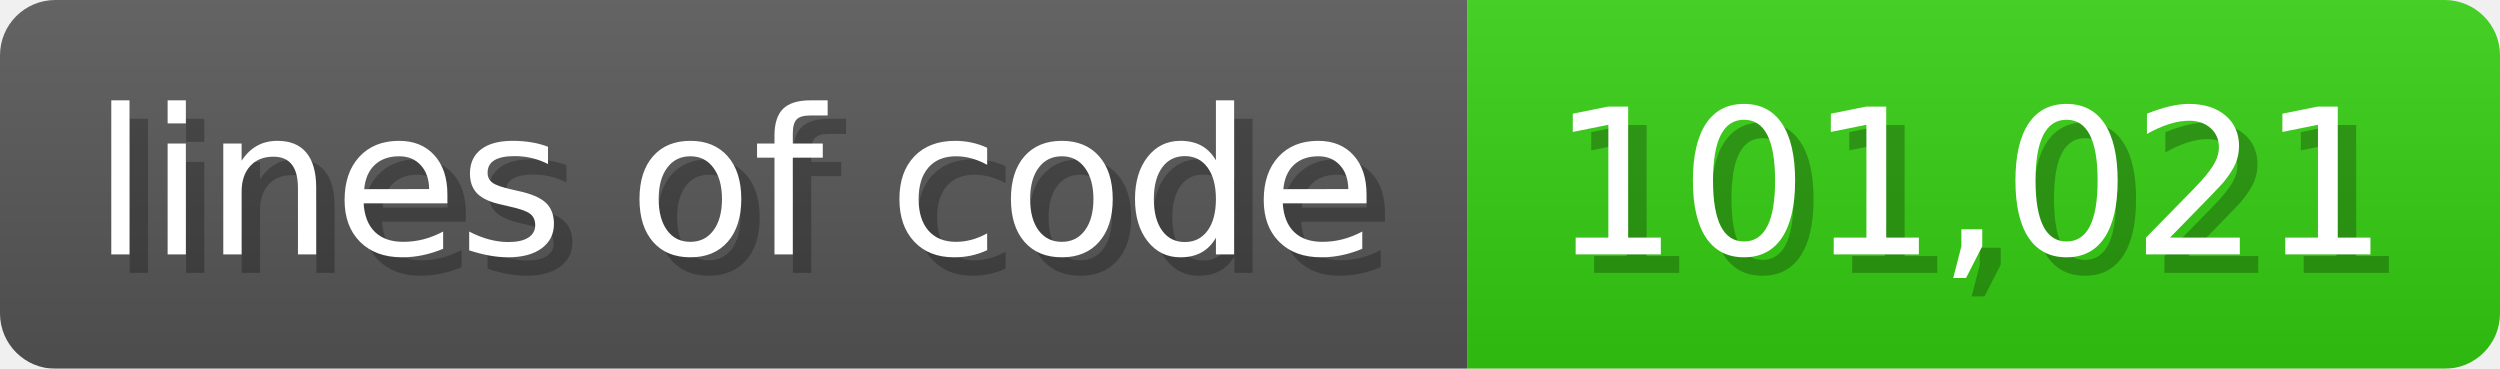
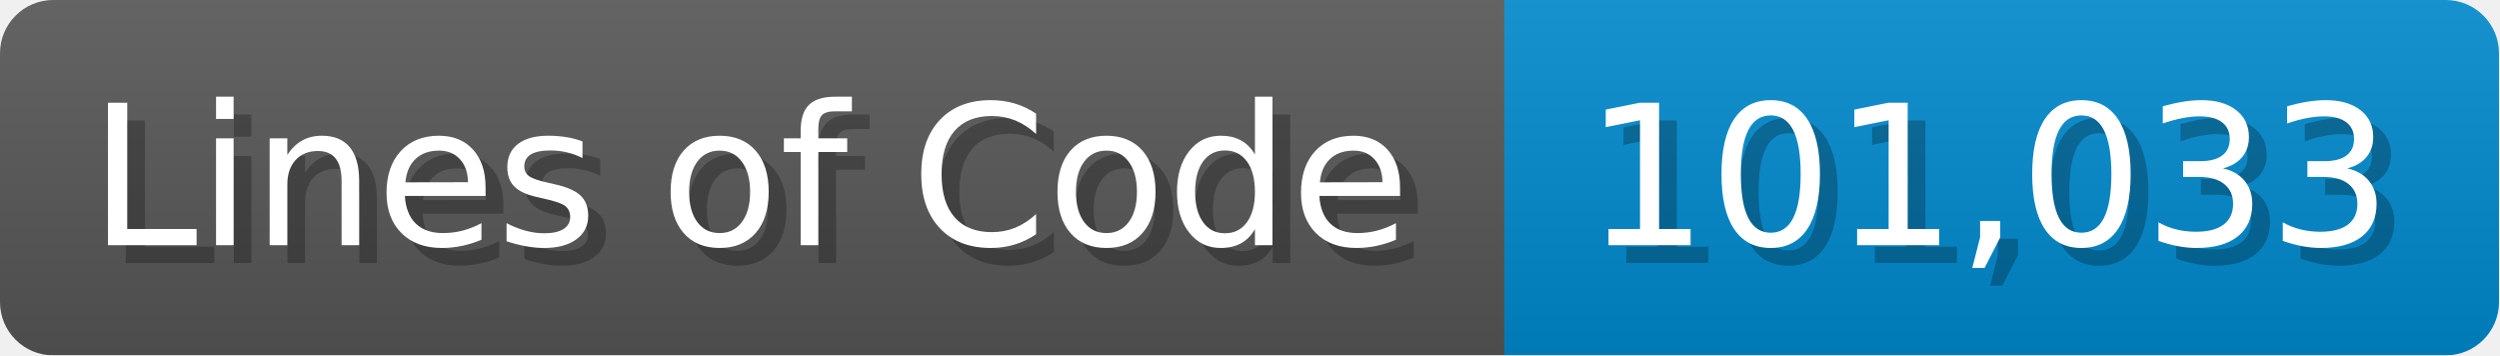
- <svg xmlns="http://www.w3.org/2000/svg" width="135.6" height="20" viewBox="0 0 1356 200">
+ <svg xmlns="http://www.w3.org/2000/svg" width="140.7" height="20" viewBox="0 0 1407 200">
  <linearGradient id="a" x2="0" y2="100%">
    <stop offset="0" stop-opacity=".1" stop-color="#EEE" />
    <stop offset="1" stop-opacity=".1" />
  </linearGradient>
  <mask id="m">
-     <rect width="1356" height="200" rx="30" fill="#FFF" />
+     <rect width="1407" height="200" rx="30" fill="#FFF" />
  </mask>
  <g mask="url(#m)">
-     <rect width="796" height="200" fill="#555" />
-     <rect width="560" height="200" fill="#3C1" x="796" />
-     <rect width="1356" height="200" fill="url(#a)" />
+     <rect width="847" height="200" fill="#555" />
+     <rect width="560" height="200" fill="#08C" x="847" />
+     <rect width="1407" height="200" fill="url(#a)" />
  </g>
  <g fill="#fff" text-anchor="start" font-family="Verdana,DejaVu Sans,sans-serif" font-size="110">
-     <text x="60" y="148" textLength="696" fill="#000" opacity="0.25">lines of code</text>
-     <text x="50" y="138" textLength="696">lines of code</text>
-     <text x="851" y="148" textLength="460" fill="#000" opacity="0.25">101,021</text>
-     <text x="841" y="138" textLength="460">101,021</text>
+     <text x="60" y="148" textLength="747" fill="#000" opacity="0.25">Lines of Code</text>
+     <text x="50" y="138" textLength="747">Lines of Code</text>
+     <text x="902" y="148" textLength="460" fill="#000" opacity="0.25">101,033</text>
+     <text x="892" y="138" textLength="460">101,033</text>
  </g>
</svg>
